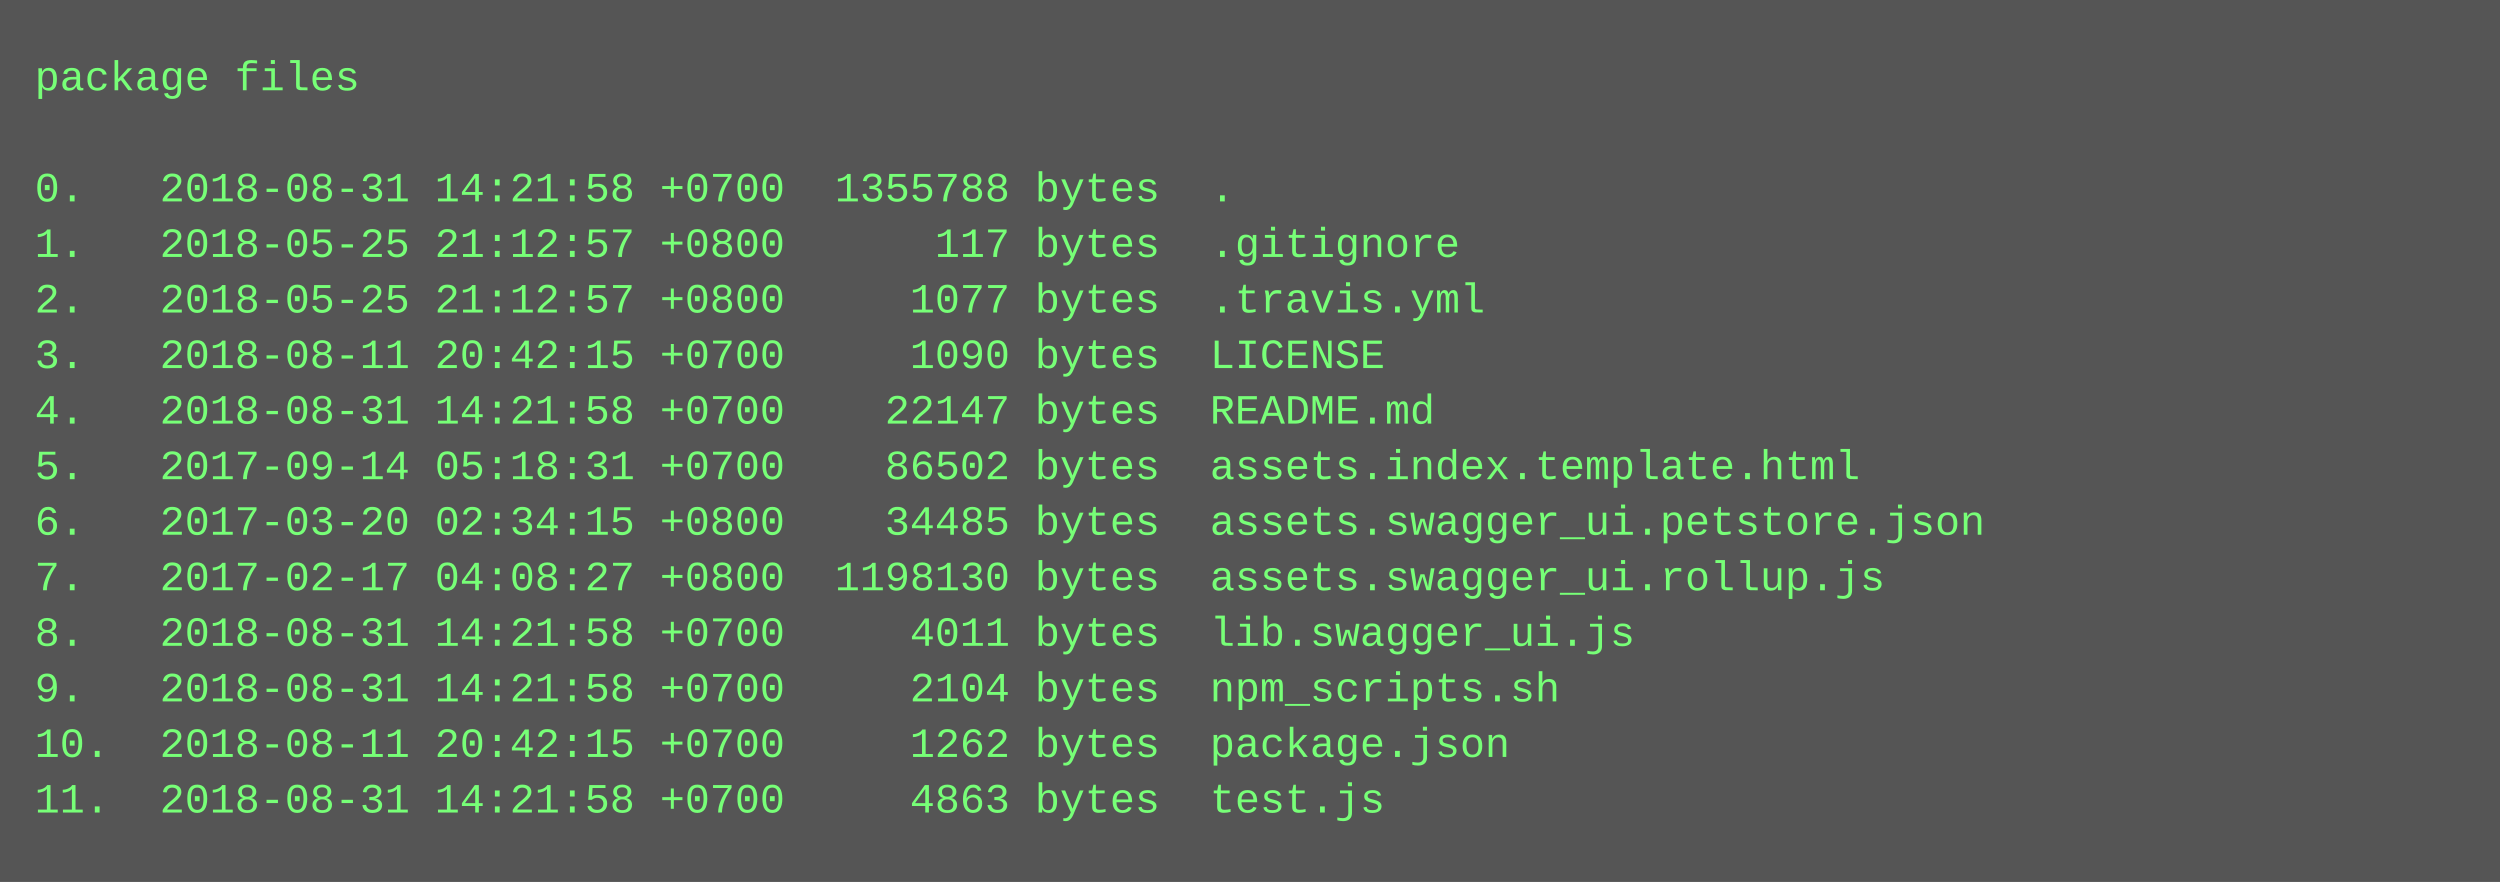
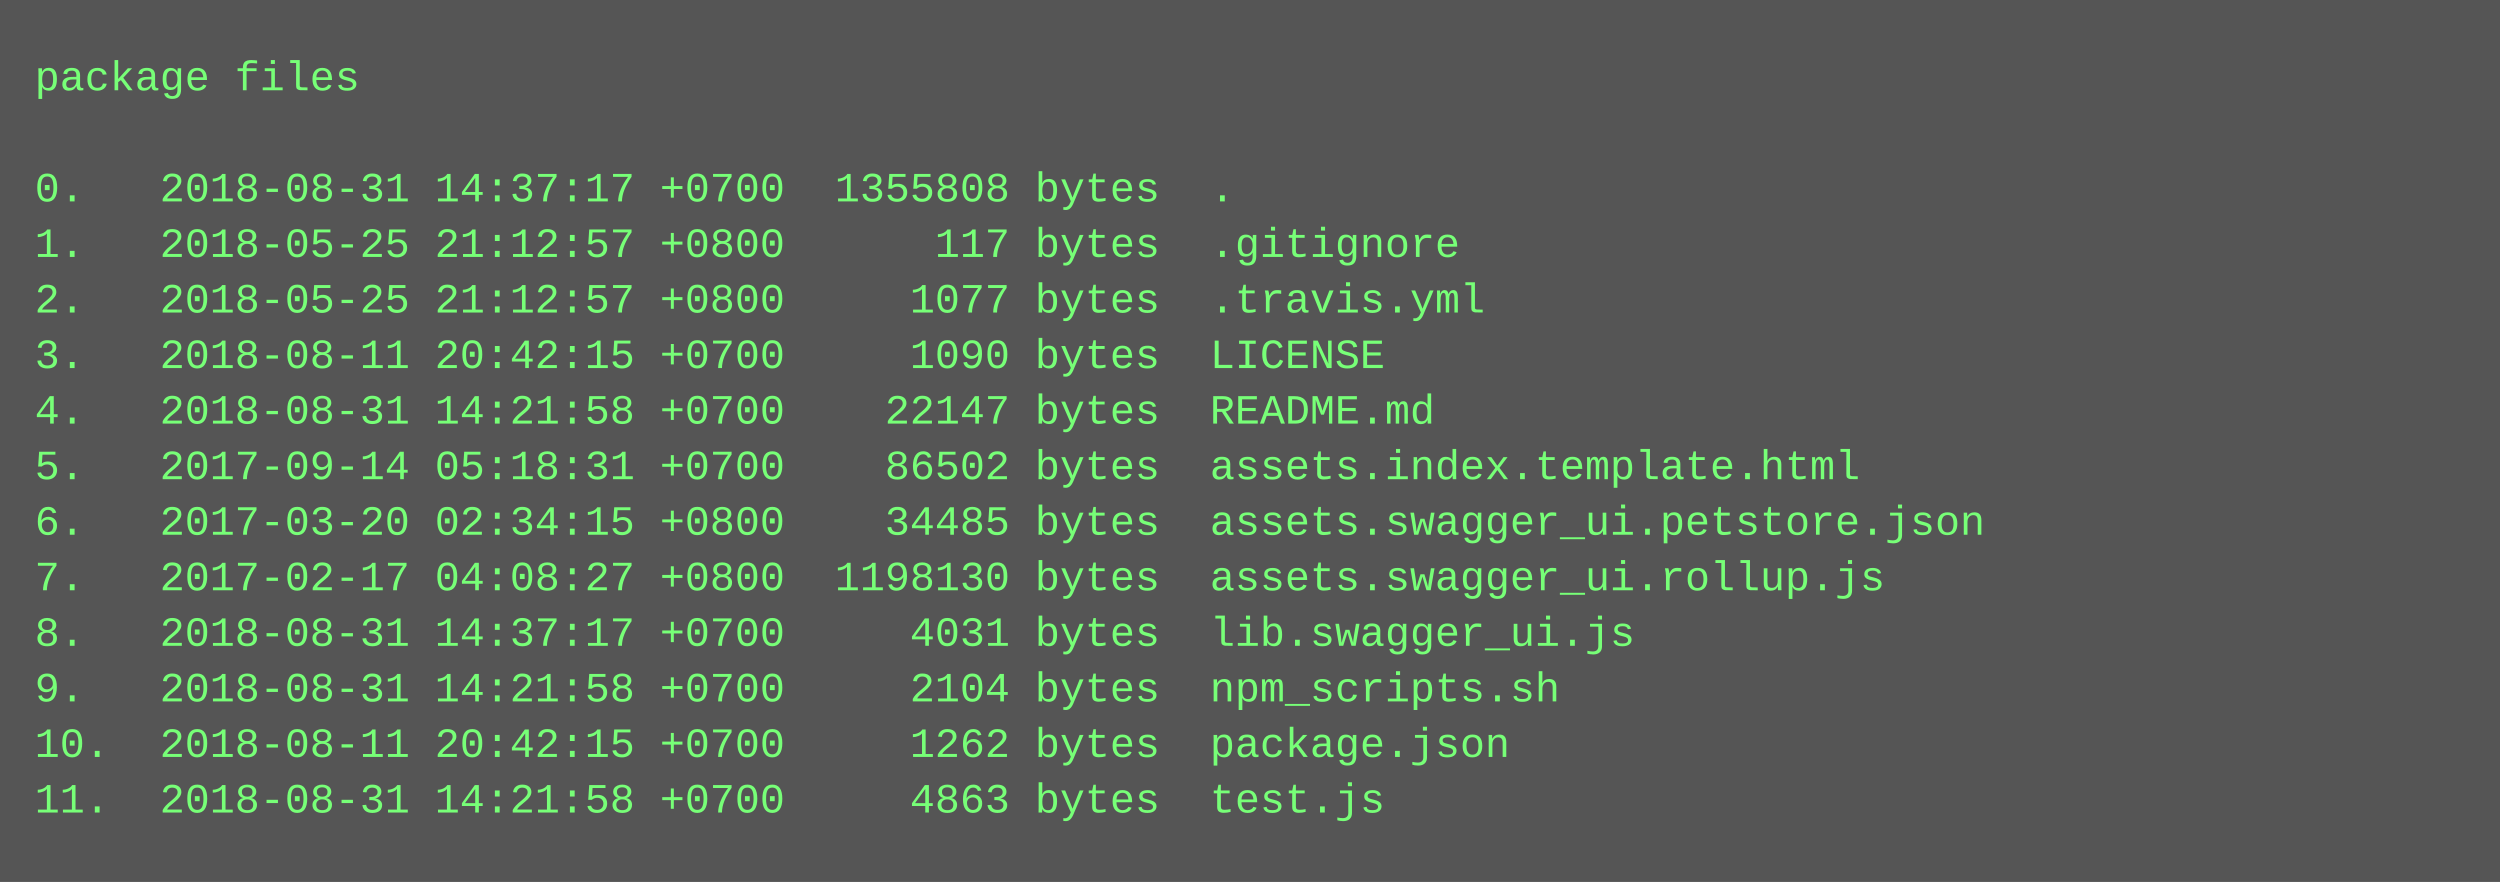
<svg xmlns="http://www.w3.org/2000/svg" height="254" width="720">
  <rect height="254" fill="#555" width="720" />
  <text fill="#7f7" font-family="Courier New" font-size="12" xml:space="preserve">
    <tspan x="10" y="26">package files</tspan>
    <tspan x="10" y="42" />
-     <tspan x="10" y="58">0.   2018-08-31 14:21:58 +0700  1355788 bytes  .</tspan>
+     <tspan x="10" y="58">0.   2018-08-31 14:37:17 +0700  1355808 bytes  .</tspan>
    <tspan x="10" y="74">1.   2018-05-25 21:12:57 +0800      117 bytes  .gitignore</tspan>
    <tspan x="10" y="90">2.   2018-05-25 21:12:57 +0800     1077 bytes  .travis.yml</tspan>
    <tspan x="10" y="106">3.   2018-08-11 20:42:15 +0700     1090 bytes  LICENSE</tspan>
    <tspan x="10" y="122">4.   2018-08-31 14:21:58 +0700    22147 bytes  README.md</tspan>
    <tspan x="10" y="138">5.   2017-09-14 05:18:31 +0700    86502 bytes  assets.index.template.html</tspan>
    <tspan x="10" y="154">6.   2017-03-20 02:34:15 +0800    34485 bytes  assets.swagger_ui.petstore.json</tspan>
    <tspan x="10" y="170">7.   2017-02-17 04:08:27 +0800  1198130 bytes  assets.swagger_ui.rollup.js</tspan>
-     <tspan x="10" y="186">8.   2018-08-31 14:21:58 +0700     4011 bytes  lib.swagger_ui.js</tspan>
+     <tspan x="10" y="186">8.   2018-08-31 14:37:17 +0700     4031 bytes  lib.swagger_ui.js</tspan>
    <tspan x="10" y="202">9.   2018-08-31 14:21:58 +0700     2104 bytes  npm_scripts.sh</tspan>
    <tspan x="10" y="218">10.  2018-08-11 20:42:15 +0700     1262 bytes  package.json</tspan>
    <tspan x="10" y="234">11.  2018-08-31 14:21:58 +0700     4863 bytes  test.js</tspan>
  </text>
</svg>
